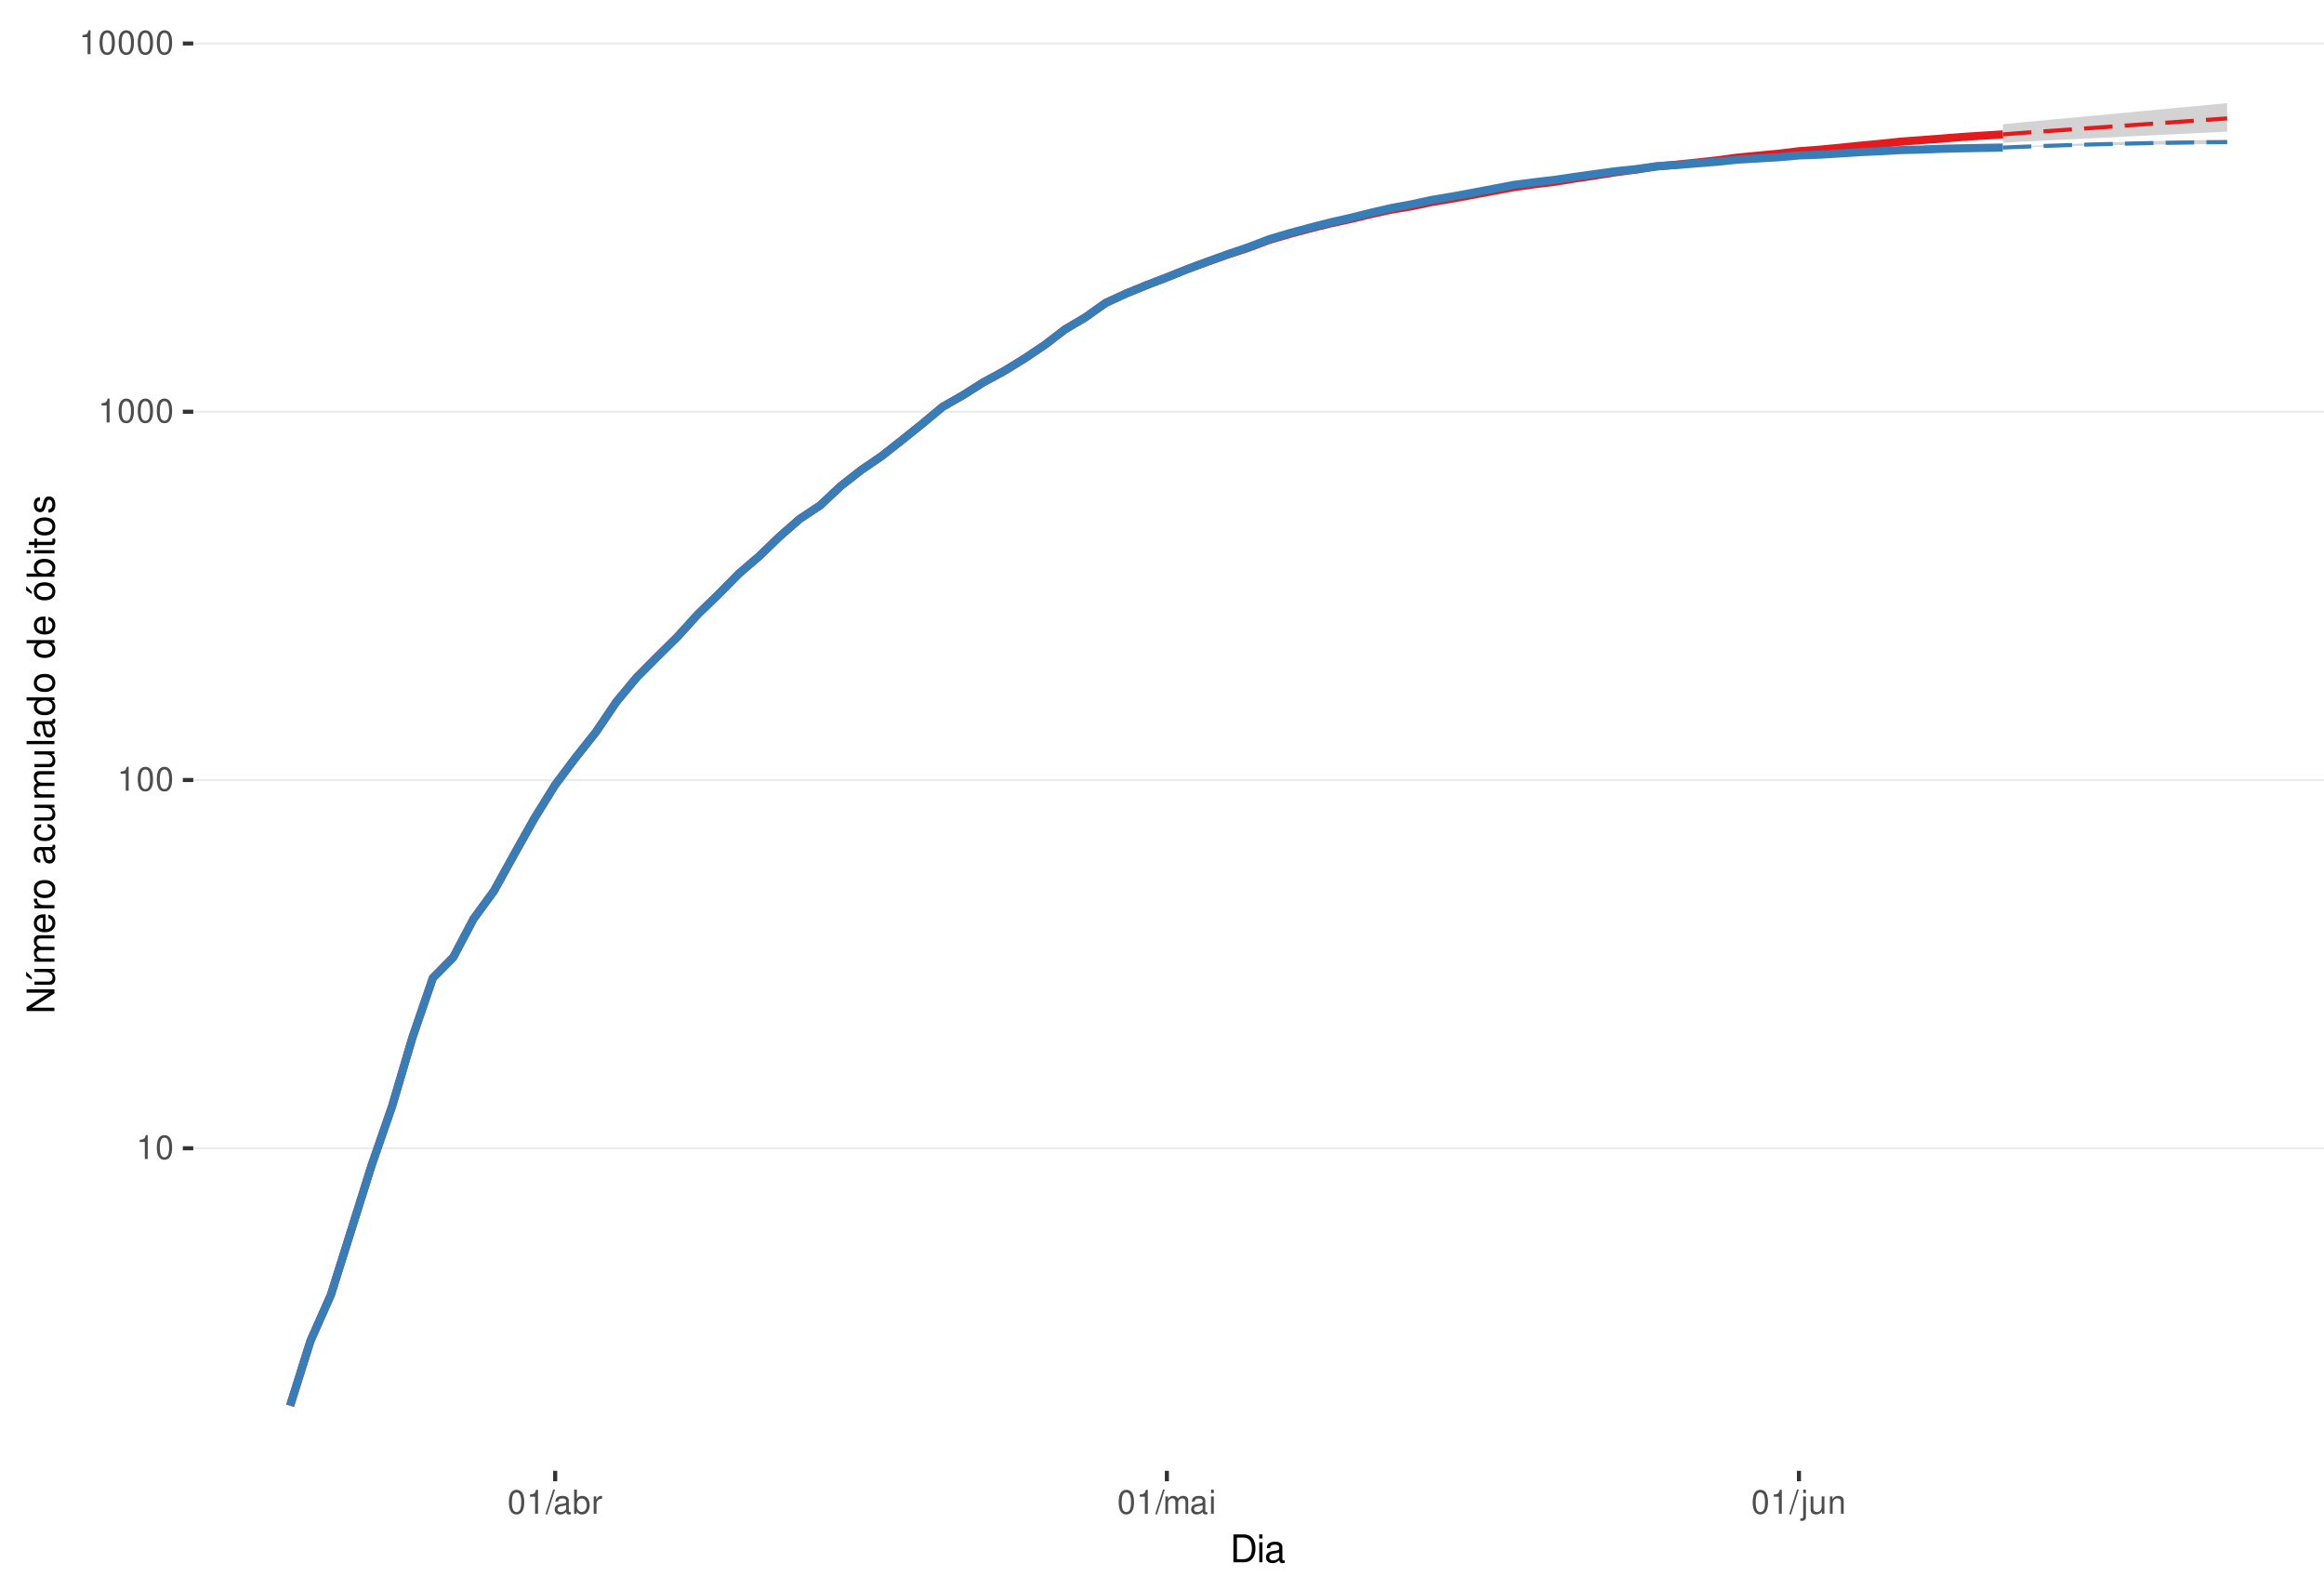
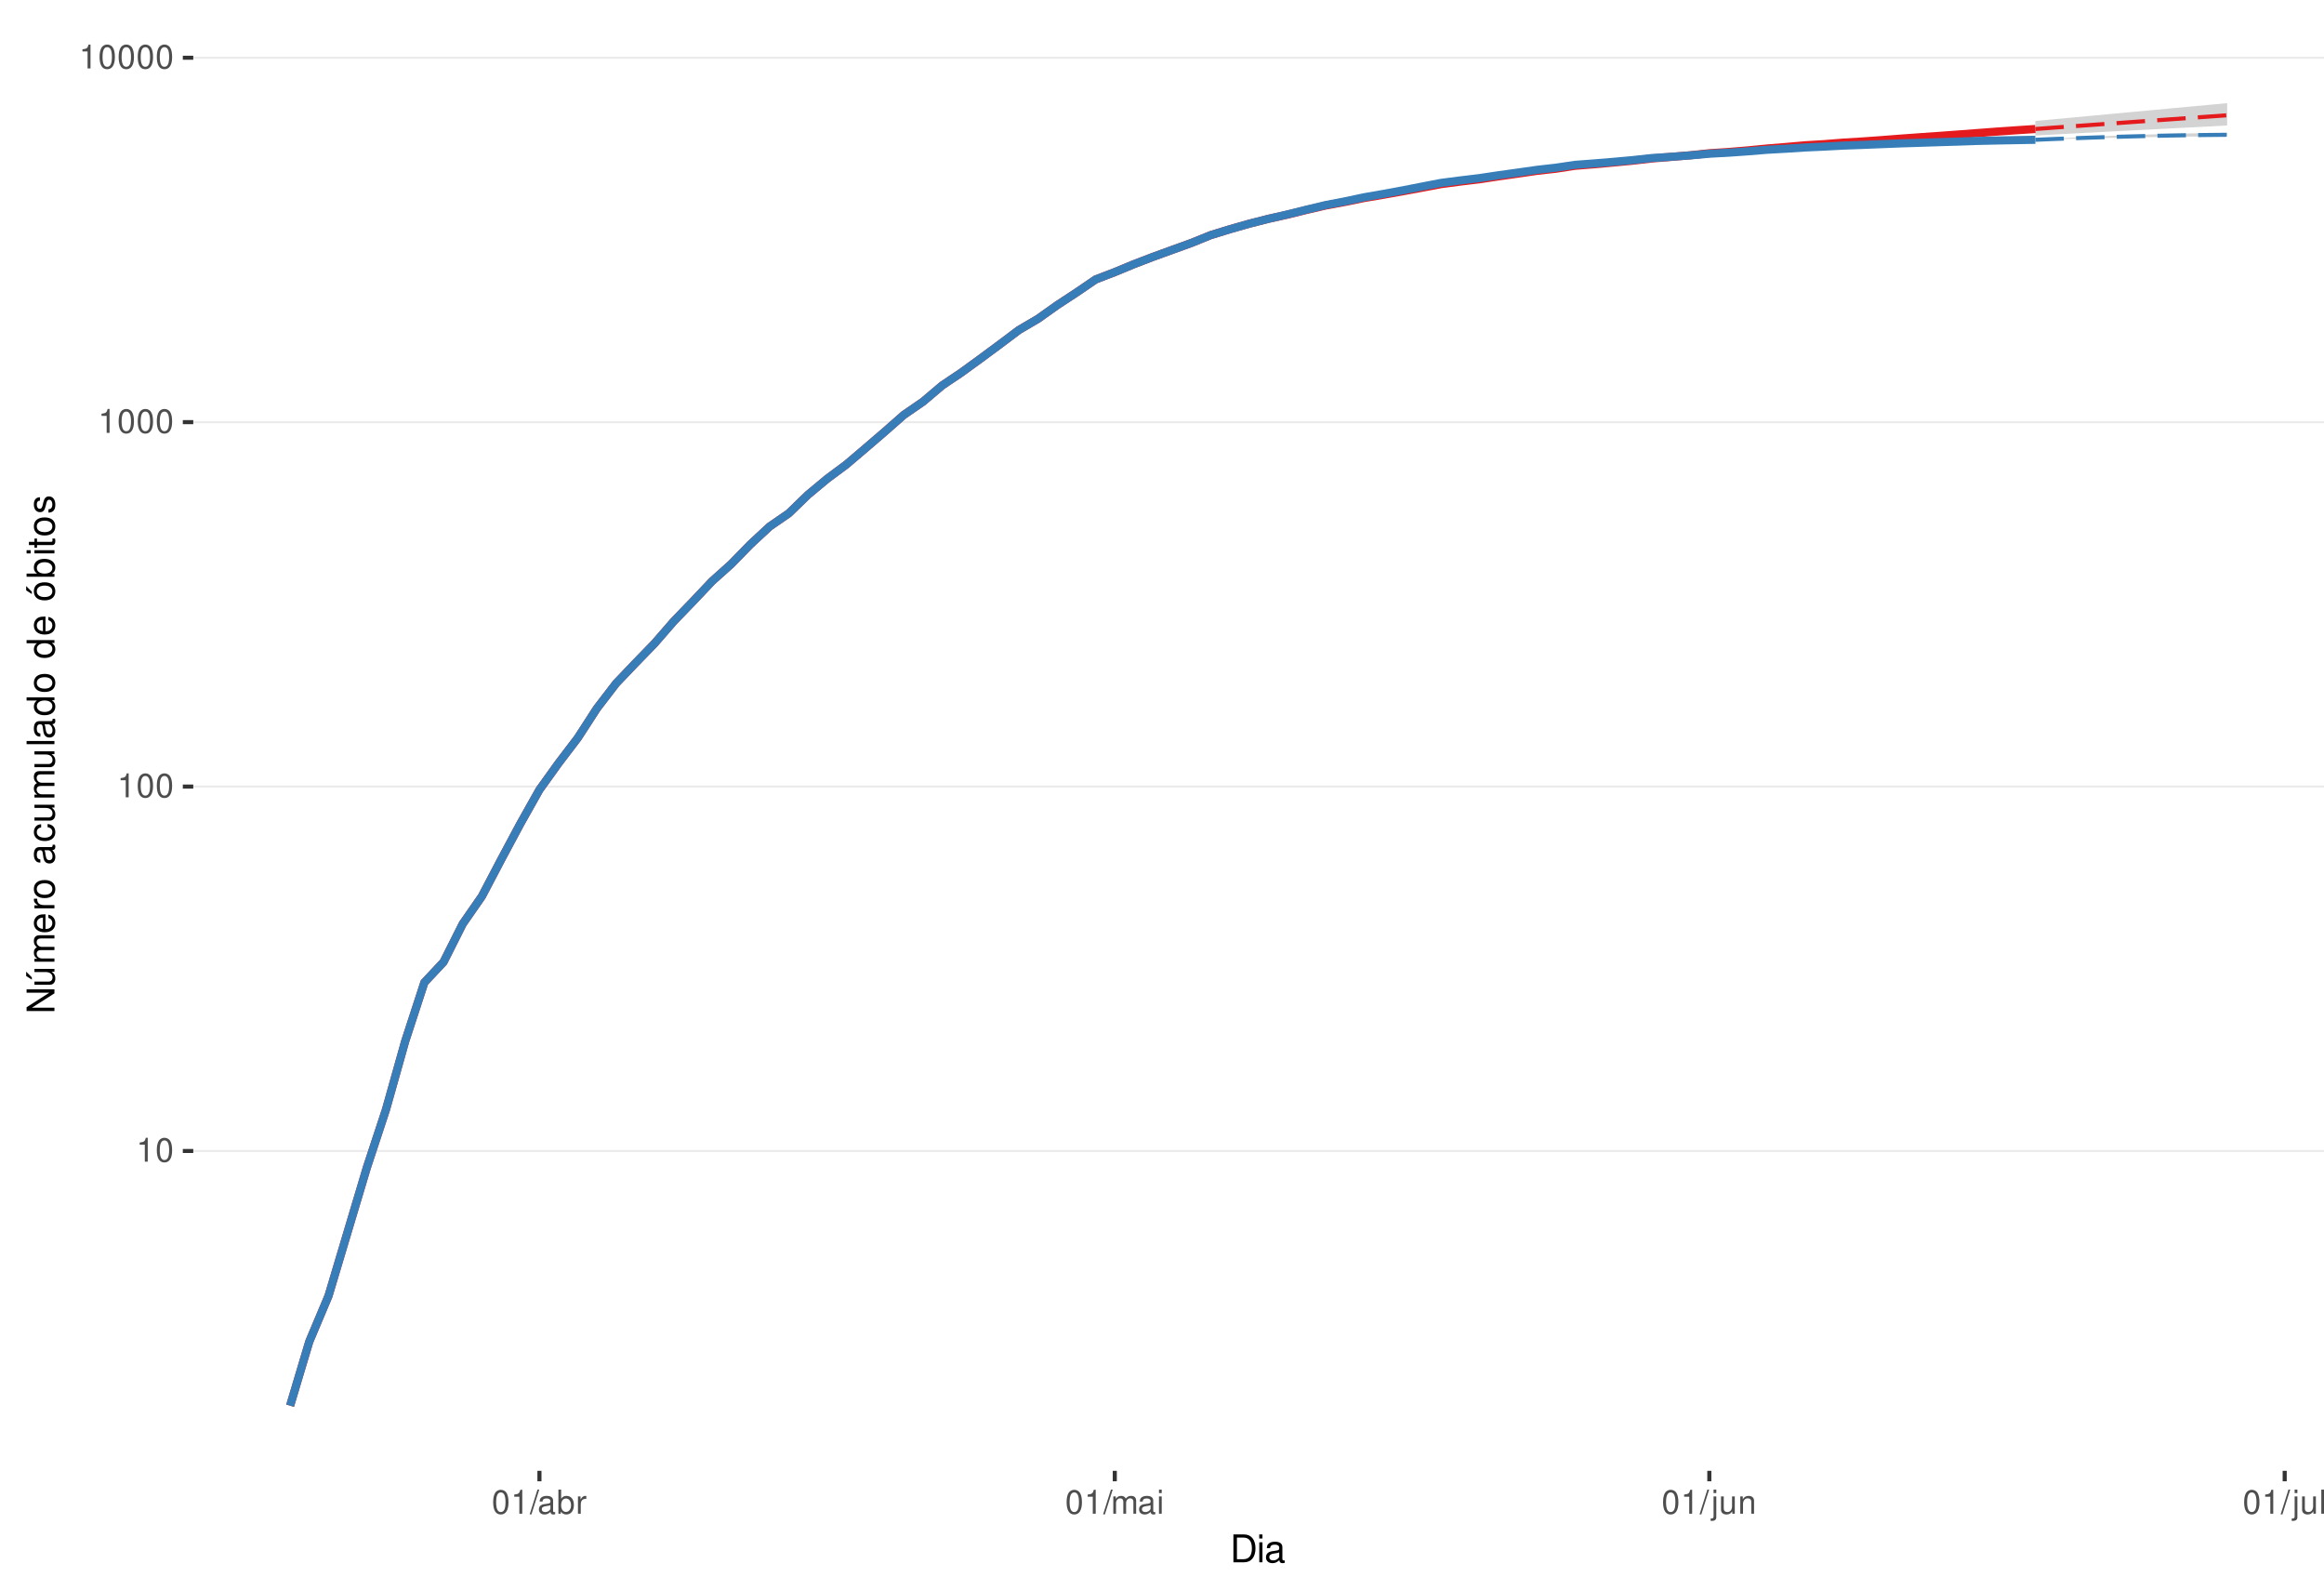
<svg xmlns="http://www.w3.org/2000/svg" xmlns:xlink="http://www.w3.org/1999/xlink" width="609pt" height="413pt" viewBox="0 0 609 413" version="1.1">
  <defs>
    <g>
      <symbol overflow="visible" id="glyph0-0">
        <path style="stroke:none;" d="" />
      </symbol>
      <symbol overflow="visible" id="glyph0-1">
        <path style="stroke:none;" d="M 2.234 -4.453 L 2.234 0 L 3 0 L 3 -6.266 L 2.5 -6.266 C 2.234 -5.297 2.062 -5.172 0.891 -5.016 L 0.891 -4.453 Z M 2.234 -4.453 " />
      </symbol>
      <symbol overflow="visible" id="glyph0-2">
        <path style="stroke:none;" d="M 2.375 -6.266 C 1.812 -6.266 1.297 -6 0.969 -5.578 C 0.578 -5.016 0.375 -4.188 0.375 -3.031 C 0.375 -0.922 1.062 0.203 2.375 0.203 C 3.672 0.203 4.391 -0.922 4.391 -2.984 C 4.391 -4.188 4.203 -5 3.797 -5.578 C 3.469 -6 2.953 -6.266 2.375 -6.266 Z M 2.375 -5.578 C 3.203 -5.578 3.609 -4.75 3.609 -3.047 C 3.609 -1.266 3.219 -0.438 2.359 -0.438 C 1.562 -0.438 1.156 -1.297 1.156 -3.016 C 1.156 -4.75 1.562 -5.578 2.375 -5.578 Z M 2.375 -5.578 " />
      </symbol>
      <symbol overflow="visible" id="glyph0-3">
        <path style="stroke:none;" d="M 1.984 -6.312 L -0.062 0.172 L 0.406 0.172 L 2.453 -6.312 Z M 1.984 -6.312 " />
      </symbol>
      <symbol overflow="visible" id="glyph0-4">
        <path style="stroke:none;" d="M 4.625 -0.422 C 4.547 -0.406 4.516 -0.406 4.469 -0.406 C 4.219 -0.406 4.078 -0.531 4.078 -0.766 L 4.078 -3.422 C 4.078 -4.234 3.5 -4.672 2.375 -4.672 C 1.719 -4.672 1.188 -4.469 0.875 -4.141 C 0.672 -3.906 0.578 -3.641 0.562 -3.188 L 1.297 -3.188 C 1.344 -3.75 1.672 -4 2.359 -4 C 3.016 -4 3.375 -3.75 3.375 -3.328 L 3.375 -3.141 C 3.359 -2.828 3.203 -2.703 2.609 -2.625 C 1.594 -2.5 1.438 -2.469 1.156 -2.359 C 0.625 -2.125 0.359 -1.734 0.359 -1.141 C 0.359 -0.312 0.938 0.203 1.859 0.203 C 2.422 0.203 2.875 0 3.391 -0.469 C 3.438 0 3.672 0.203 4.141 0.203 C 4.297 0.203 4.391 0.188 4.625 0.125 Z M 3.375 -1.422 C 3.375 -1.188 3.297 -1.031 3.078 -0.844 C 2.781 -0.578 2.438 -0.438 2.016 -0.438 C 1.453 -0.438 1.109 -0.703 1.109 -1.156 C 1.109 -1.641 1.422 -1.875 2.203 -1.984 C 2.984 -2.094 3.125 -2.125 3.375 -2.234 Z M 3.375 -1.422 " />
      </symbol>
      <symbol overflow="visible" id="glyph0-5">
        <path style="stroke:none;" d="M 0.469 -6.312 L 0.469 0 L 1.109 0 L 1.109 -0.578 C 1.469 -0.047 1.922 0.203 2.547 0.203 C 3.75 0.203 4.531 -0.781 4.531 -2.281 C 4.531 -3.75 3.797 -4.672 2.594 -4.672 C 1.969 -4.672 1.531 -4.438 1.188 -3.922 L 1.188 -6.312 Z M 2.453 -3.984 C 3.25 -3.984 3.781 -3.297 3.781 -2.203 C 3.781 -1.172 3.234 -0.469 2.453 -0.469 C 1.672 -0.469 1.188 -1.172 1.188 -2.234 C 1.188 -3.297 1.672 -3.984 2.453 -3.984 Z M 2.453 -3.984 " />
      </symbol>
      <symbol overflow="visible" id="glyph0-6">
        <path style="stroke:none;" d="M 0.594 -4.531 L 0.594 0 L 1.328 0 L 1.328 -2.359 C 1.328 -3.438 1.781 -3.938 2.781 -3.906 L 2.781 -4.641 C 2.656 -4.656 2.594 -4.672 2.5 -4.672 C 2.031 -4.672 1.672 -4.391 1.266 -3.719 L 1.266 -4.531 Z M 0.594 -4.531 " />
      </symbol>
      <symbol overflow="visible" id="glyph0-7">
        <path style="stroke:none;" d="M 0.609 -4.531 L 0.609 0 L 1.328 0 L 1.328 -2.844 C 1.328 -3.5 1.812 -4.031 2.391 -4.031 C 2.938 -4.031 3.234 -3.703 3.234 -3.125 L 3.234 0 L 3.969 0 L 3.969 -2.844 C 3.969 -3.5 4.438 -4.031 5.031 -4.031 C 5.562 -4.031 5.875 -3.703 5.875 -3.125 L 5.875 0 L 6.594 0 L 6.594 -3.406 C 6.594 -4.219 6.125 -4.672 5.281 -4.672 C 4.672 -4.672 4.312 -4.484 3.891 -3.969 C 3.625 -4.453 3.25 -4.672 2.672 -4.672 C 2.062 -4.672 1.656 -4.438 1.266 -3.891 L 1.266 -4.531 Z M 0.609 -4.531 " />
      </symbol>
      <symbol overflow="visible" id="glyph0-8">
        <path style="stroke:none;" d="M 1.297 -4.531 L 0.578 -4.531 L 0.578 0 L 1.297 0 Z M 1.297 -6.312 L 0.578 -6.312 L 0.578 -5.406 L 1.297 -5.406 Z M 1.297 -6.312 " />
      </symbol>
      <symbol overflow="visible" id="glyph0-9">
        <path style="stroke:none;" d="M 0.609 -4.531 L 0.609 0.656 C 0.609 1.109 0.469 1.25 0.016 1.25 C -0.031 1.25 -0.062 1.25 -0.156 1.25 L -0.156 1.859 C -0.062 1.875 -0.031 1.891 0.094 1.891 C 0.906 1.891 1.328 1.562 1.328 0.938 L 1.328 -4.531 Z M 1.328 -6.312 L 0.609 -6.312 L 0.609 -5.406 L 1.328 -5.406 Z M 1.328 -6.312 " />
      </symbol>
      <symbol overflow="visible" id="glyph0-10">
        <path style="stroke:none;" d="M 4.172 0 L 4.172 -4.531 L 3.453 -4.531 L 3.453 -1.969 C 3.453 -1.031 2.969 -0.438 2.219 -0.438 C 1.641 -0.438 1.281 -0.781 1.281 -1.328 L 1.281 -4.531 L 0.562 -4.531 L 0.562 -1.031 C 0.562 -0.281 1.125 0.203 2.016 0.203 C 2.672 0.203 3.094 -0.031 3.516 -0.625 L 3.516 0 Z M 4.172 0 " />
      </symbol>
      <symbol overflow="visible" id="glyph0-11">
        <path style="stroke:none;" d="M 0.609 -4.531 L 0.609 0 L 1.328 0 L 1.328 -2.5 C 1.328 -3.422 1.812 -4.031 2.562 -4.031 C 3.141 -4.031 3.5 -3.688 3.5 -3.141 L 3.5 0 L 4.219 0 L 4.219 -3.422 C 4.219 -4.188 3.656 -4.672 2.781 -4.672 C 2.109 -4.672 1.672 -4.406 1.266 -3.781 L 1.266 -4.531 Z M 0.609 -4.531 " />
      </symbol>
+       <symbol overflow="visible" id="glyph0-12">
+         <path style="stroke:none;" d="M 1.312 -6.312 L 0.594 -6.312 L 0.594 0 L 1.312 0 Z M 1.312 -6.312 " />
+       </symbol>
      <symbol overflow="visible" id="glyph1-0">
        <path style="stroke:none;" d="" />
      </symbol>
      <symbol overflow="visible" id="glyph1-1">
        <path style="stroke:none;" d="M 0.891 0 L 3.703 0 C 5.547 0 6.672 -1.375 6.672 -3.656 C 6.672 -5.906 5.547 -7.297 3.703 -7.297 L 0.891 -7.297 Z M 1.812 -0.812 L 1.812 -6.469 L 3.547 -6.469 C 4.984 -6.469 5.734 -5.5 5.734 -3.641 C 5.734 -1.797 4.984 -0.812 3.547 -0.812 Z M 1.812 -0.812 " />
      </symbol>
      <symbol overflow="visible" id="glyph1-2">
        <path style="stroke:none;" d="M 1.5 -5.234 L 0.672 -5.234 L 0.672 0 L 1.5 0 Z M 1.5 -7.297 L 0.656 -7.297 L 0.656 -6.234 L 1.5 -6.234 Z M 1.5 -7.297 " />
      </symbol>
      <symbol overflow="visible" id="glyph1-3">
        <path style="stroke:none;" d="M 5.344 -0.484 C 5.266 -0.469 5.219 -0.469 5.172 -0.469 C 4.875 -0.469 4.719 -0.625 4.719 -0.875 L 4.719 -3.953 C 4.719 -4.891 4.047 -5.391 2.75 -5.391 C 1.984 -5.391 1.375 -5.172 1.016 -4.781 C 0.766 -4.516 0.672 -4.203 0.656 -3.688 L 1.484 -3.688 C 1.562 -4.328 1.938 -4.625 2.719 -4.625 C 3.484 -4.625 3.891 -4.344 3.891 -3.844 L 3.891 -3.625 C 3.875 -3.266 3.703 -3.125 3.016 -3.047 C 1.844 -2.891 1.656 -2.844 1.344 -2.719 C 0.734 -2.453 0.422 -2 0.422 -1.312 C 0.422 -0.375 1.078 0.234 2.141 0.234 C 2.797 0.234 3.328 0 3.922 -0.547 C 3.984 0 4.234 0.234 4.781 0.234 C 4.953 0.234 5.062 0.203 5.344 0.141 Z M 3.891 -1.656 C 3.891 -1.375 3.812 -1.203 3.562 -0.969 C 3.219 -0.656 2.812 -0.5 2.312 -0.5 C 1.672 -0.5 1.297 -0.812 1.297 -1.344 C 1.297 -1.891 1.656 -2.172 2.547 -2.297 C 3.438 -2.422 3.609 -2.453 3.891 -2.594 Z M 3.891 -1.656 " />
      </symbol>
      <symbol overflow="visible" id="glyph2-0">
        <path style="stroke:none;" d="" />
      </symbol>
      <symbol overflow="visible" id="glyph2-1">
        <path style="stroke:none;" d="M -7.297 -6.453 L -7.297 -5.578 L -1.328 -5.578 L -7.297 -1.766 L -7.297 -0.766 L 0 -0.766 L 0 -1.641 L -5.906 -1.641 L 0 -5.406 L 0 -6.453 Z M -7.297 -6.453 " />
      </symbol>
      <symbol overflow="visible" id="glyph2-2">
        <path style="stroke:none;" d="M 0 -4.812 L -5.234 -4.812 L -5.234 -3.984 L -2.266 -3.984 C -1.203 -3.984 -0.5 -3.438 -0.5 -2.562 C -0.5 -1.906 -0.906 -1.484 -1.531 -1.484 L -5.234 -1.484 L -5.234 -0.656 L -1.203 -0.656 C -0.328 -0.656 0.234 -1.297 0.234 -2.312 C 0.234 -3.094 -0.047 -3.578 -0.734 -4.062 L 0 -4.062 Z M -7.406 -2.953 L -5.922 -2 L -5.922 -2.594 L -7.406 -4.094 Z M -7.406 -2.953 " />
      </symbol>
      <symbol overflow="visible" id="glyph2-3">
        <path style="stroke:none;" d="M -5.234 -0.703 L 0 -0.703 L 0 -1.547 L -3.297 -1.547 C -4.047 -1.547 -4.656 -2.094 -4.656 -2.766 C -4.656 -3.391 -4.281 -3.734 -3.609 -3.734 L 0 -3.734 L 0 -4.578 L -3.297 -4.578 C -4.047 -4.578 -4.656 -5.125 -4.656 -5.812 C -4.656 -6.422 -4.266 -6.781 -3.609 -6.781 L 0 -6.781 L 0 -7.625 L -3.938 -7.625 C -4.875 -7.625 -5.391 -7.078 -5.391 -6.094 C -5.391 -5.406 -5.188 -4.984 -4.594 -4.484 C -5.156 -4.188 -5.391 -3.766 -5.391 -3.078 C -5.391 -2.375 -5.125 -1.906 -4.5 -1.469 L -5.234 -1.469 Z M -5.234 -0.703 " />
      </symbol>
      <symbol overflow="visible" id="glyph2-4">
        <path style="stroke:none;" d="M -2.344 -5.125 C -3.141 -5.125 -3.625 -5.062 -4.016 -4.922 C -4.875 -4.578 -5.391 -3.781 -5.391 -2.797 C -5.391 -1.344 -4.281 -0.406 -2.547 -0.406 C -0.812 -0.406 0.234 -1.297 0.234 -2.781 C 0.234 -3.984 -0.453 -4.812 -1.594 -5.016 L -1.594 -4.188 C -0.906 -3.953 -0.547 -3.484 -0.547 -2.812 C -0.547 -2.281 -0.781 -1.828 -1.219 -1.547 C -1.516 -1.344 -1.812 -1.281 -2.344 -1.266 Z M -3.016 -1.297 C -3.984 -1.359 -4.625 -1.953 -4.625 -2.797 C -4.625 -3.641 -3.953 -4.234 -3.016 -4.234 Z M -3.016 -1.297 " />
      </symbol>
      <symbol overflow="visible" id="glyph2-5">
        <path style="stroke:none;" d="M -5.234 -0.688 L 0 -0.688 L 0 -1.531 L -2.719 -1.531 C -3.984 -1.547 -4.547 -2.062 -4.516 -3.203 L -5.359 -3.203 C -5.375 -3.062 -5.391 -2.984 -5.391 -2.891 C -5.391 -2.344 -5.062 -1.938 -4.297 -1.453 L -5.234 -1.453 Z M -5.234 -0.688 " />
      </symbol>
      <symbol overflow="visible" id="glyph2-6">
        <path style="stroke:none;" d="M -5.391 -2.719 C -5.391 -1.234 -4.344 -0.359 -2.578 -0.359 C -0.812 -0.359 0.234 -1.234 0.234 -2.734 C 0.234 -4.203 -0.812 -5.094 -2.547 -5.094 C -4.359 -5.094 -5.391 -4.234 -5.391 -2.719 Z M -4.625 -2.734 C -4.625 -3.672 -3.844 -4.234 -2.547 -4.234 C -1.312 -4.234 -0.547 -3.656 -0.547 -2.734 C -0.547 -1.797 -1.312 -1.234 -2.578 -1.234 C -3.844 -1.234 -4.625 -1.797 -4.625 -2.734 Z M -4.625 -2.734 " />
      </symbol>
      <symbol overflow="visible" id="glyph2-7">
        <path style="stroke:none;" d="" />
      </symbol>
      <symbol overflow="visible" id="glyph2-8">
        <path style="stroke:none;" d="M -0.484 -5.344 C -0.469 -5.266 -0.469 -5.219 -0.469 -5.172 C -0.469 -4.875 -0.625 -4.719 -0.875 -4.719 L -3.953 -4.719 C -4.891 -4.719 -5.391 -4.047 -5.391 -2.75 C -5.391 -1.984 -5.172 -1.375 -4.781 -1.016 C -4.516 -0.766 -4.203 -0.672 -3.688 -0.656 L -3.688 -1.484 C -4.328 -1.562 -4.625 -1.938 -4.625 -2.719 C -4.625 -3.484 -4.344 -3.891 -3.844 -3.891 L -3.625 -3.891 C -3.266 -3.875 -3.125 -3.703 -3.047 -3.016 C -2.891 -1.844 -2.844 -1.656 -2.719 -1.344 C -2.453 -0.734 -2 -0.422 -1.312 -0.422 C -0.375 -0.422 0.234 -1.078 0.234 -2.141 C 0.234 -2.797 0 -3.328 -0.547 -3.922 C 0 -3.984 0.234 -4.234 0.234 -4.781 C 0.234 -4.953 0.203 -5.062 0.141 -5.344 Z M -1.656 -3.891 C -1.375 -3.891 -1.203 -3.812 -0.969 -3.562 C -0.656 -3.219 -0.5 -2.812 -0.5 -2.312 C -0.5 -1.672 -0.812 -1.297 -1.344 -1.297 C -1.891 -1.297 -2.172 -1.656 -2.297 -2.547 C -2.422 -3.438 -2.453 -3.609 -2.594 -3.891 Z M -1.656 -3.891 " />
      </symbol>
      <symbol overflow="visible" id="glyph2-9">
        <path style="stroke:none;" d="M -3.484 -4.703 C -3.984 -4.672 -4.312 -4.562 -4.609 -4.359 C -5.094 -4 -5.391 -3.375 -5.391 -2.641 C -5.391 -1.219 -4.266 -0.312 -2.531 -0.312 C -0.844 -0.312 0.234 -1.203 0.234 -2.625 C 0.234 -3.875 -0.516 -4.672 -1.797 -4.766 L -1.797 -3.938 C -0.953 -3.797 -0.547 -3.359 -0.547 -2.656 C -0.547 -1.734 -1.297 -1.188 -2.531 -1.188 C -3.844 -1.188 -4.625 -1.719 -4.625 -2.625 C -4.625 -3.328 -4.203 -3.766 -3.484 -3.875 Z M -3.484 -4.703 " />
      </symbol>
      <symbol overflow="visible" id="glyph2-10">
        <path style="stroke:none;" d="M 0 -4.812 L -5.234 -4.812 L -5.234 -3.984 L -2.266 -3.984 C -1.203 -3.984 -0.5 -3.438 -0.5 -2.562 C -0.5 -1.906 -0.906 -1.484 -1.531 -1.484 L -5.234 -1.484 L -5.234 -0.656 L -1.203 -0.656 C -0.328 -0.656 0.234 -1.297 0.234 -2.312 C 0.234 -3.094 -0.047 -3.578 -0.734 -4.062 L 0 -4.062 Z M 0 -4.812 " />
      </symbol>
      <symbol overflow="visible" id="glyph2-11">
        <path style="stroke:none;" d="M -7.297 -1.516 L -7.297 -0.688 L 0 -0.688 L 0 -1.516 Z M -7.297 -1.516 " />
      </symbol>
      <symbol overflow="visible" id="glyph2-12">
        <path style="stroke:none;" d="M -7.297 -4.953 L -7.297 -4.125 L -4.578 -4.125 C -5.109 -3.766 -5.391 -3.203 -5.391 -2.516 C -5.391 -1.156 -4.297 -0.266 -2.625 -0.266 C -0.859 -0.266 0.234 -1.125 0.234 -2.547 C 0.234 -3.266 -0.047 -3.766 -0.688 -4.203 L 0 -4.203 L 0 -4.953 Z M -4.609 -2.656 C -4.609 -3.547 -3.812 -4.125 -2.562 -4.125 C -1.344 -4.125 -0.547 -3.547 -0.547 -2.656 C -0.547 -1.734 -1.359 -1.125 -2.578 -1.125 C -3.797 -1.125 -4.609 -1.734 -4.609 -2.656 Z M -4.609 -2.656 " />
      </symbol>
      <symbol overflow="visible" id="glyph2-13">
        <path style="stroke:none;" d="M -5.391 -2.719 C -5.391 -1.234 -4.344 -0.359 -2.578 -0.359 C -0.812 -0.359 0.234 -1.234 0.234 -2.734 C 0.234 -4.203 -0.812 -5.094 -2.547 -5.094 C -4.359 -5.094 -5.391 -4.234 -5.391 -2.719 Z M -4.625 -2.734 C -4.625 -3.672 -3.844 -4.234 -2.547 -4.234 C -1.312 -4.234 -0.547 -3.656 -0.547 -2.734 C -0.547 -1.797 -1.312 -1.234 -2.578 -1.234 C -3.844 -1.234 -4.625 -1.797 -4.625 -2.734 Z M -7.406 -2.984 L -5.922 -2.016 L -5.922 -2.625 L -7.406 -4.109 Z M -7.406 -2.984 " />
      </symbol>
      <symbol overflow="visible" id="glyph2-14">
        <path style="stroke:none;" d="M -7.297 -0.547 L 0 -0.547 L 0 -1.297 L -0.672 -1.297 C -0.062 -1.688 0.234 -2.219 0.234 -2.953 C 0.234 -4.328 -0.906 -5.234 -2.641 -5.234 C -4.344 -5.234 -5.391 -4.375 -5.391 -2.984 C -5.391 -2.266 -5.125 -1.766 -4.531 -1.375 L -7.297 -1.375 Z M -4.609 -2.828 C -4.609 -3.766 -3.797 -4.359 -2.547 -4.359 C -1.359 -4.359 -0.547 -3.734 -0.547 -2.828 C -0.547 -1.938 -1.344 -1.375 -2.578 -1.375 C -3.812 -1.375 -4.609 -1.938 -4.609 -2.828 Z M -4.609 -2.828 " />
      </symbol>
      <symbol overflow="visible" id="glyph2-15">
        <path style="stroke:none;" d="M -5.234 -1.5 L -5.234 -0.672 L 0 -0.672 L 0 -1.5 Z M -7.297 -1.5 L -7.297 -0.656 L -6.234 -0.656 L -6.234 -1.5 Z M -7.297 -1.5 " />
      </symbol>
      <symbol overflow="visible" id="glyph2-16">
        <path style="stroke:none;" d="M -5.234 -2.547 L -5.234 -1.688 L -6.688 -1.688 L -6.688 -0.844 L -5.234 -0.844 L -5.234 -0.141 L -4.562 -0.141 L -4.562 -0.844 L -0.594 -0.844 C -0.062 -0.844 0.234 -1.203 0.234 -1.859 C 0.234 -2.078 0.203 -2.266 0.156 -2.547 L -0.547 -2.547 C -0.516 -2.422 -0.5 -2.312 -0.5 -2.141 C -0.5 -1.781 -0.594 -1.688 -0.969 -1.688 L -4.562 -1.688 L -4.562 -2.547 Z M -5.234 -2.547 " />
      </symbol>
      <symbol overflow="visible" id="glyph2-17">
        <path style="stroke:none;" d="M -3.781 -4.375 C -4.812 -4.375 -5.391 -3.688 -5.391 -2.484 C -5.391 -1.266 -4.766 -0.469 -3.797 -0.469 C -2.969 -0.469 -2.578 -0.891 -2.281 -2.125 L -2.094 -2.906 C -1.953 -3.484 -1.734 -3.719 -1.375 -3.719 C -0.875 -3.719 -0.547 -3.234 -0.547 -2.5 C -0.547 -2.047 -0.672 -1.672 -0.891 -1.453 C -1.047 -1.328 -1.188 -1.266 -1.562 -1.219 L -1.562 -0.344 C -0.344 -0.375 0.234 -1.062 0.234 -2.438 C 0.234 -3.75 -0.422 -4.594 -1.438 -4.594 C -2.203 -4.594 -2.641 -4.156 -2.891 -3.109 L -3.078 -2.312 C -3.234 -1.625 -3.453 -1.344 -3.828 -1.344 C -4.312 -1.344 -4.625 -1.766 -4.625 -2.453 C -4.625 -3.125 -4.328 -3.484 -3.781 -3.5 Z M -3.781 -4.375 " />
      </symbol>
    </g>
    <clipPath id="clip1">
      <path d="M 50.645 9.961 L 609 9.961 L 609 385.328 L 50.645 385.328 Z M 50.645 9.961 " />
    </clipPath>
    <clipPath id="clip2">
-       <path d="M 50.645 300 L 609 300 L 609 302 L 50.645 302 Z M 50.645 300 " />
+       <path d="M 50.645 301 L 609 301 L 609 302 L 50.645 302 Z M 50.645 301 " />
    </clipPath>
    <clipPath id="clip3">
-       <path d="M 50.645 204 L 609 204 L 609 205 L 50.645 205 Z M 50.645 204 " />
+       <path d="M 50.645 205 L 609 205 L 609 207 L 50.645 207 Z M 50.645 205 " />
    </clipPath>
    <clipPath id="clip4">
-       <path d="M 50.645 107 L 609 107 L 609 109 L 50.645 109 Z M 50.645 107 " />
+       <path d="M 50.645 110 L 609 110 L 609 111 L 50.645 111 Z M 50.645 110 " />
    </clipPath>
    <clipPath id="clip5">
-       <path d="M 50.645 11 L 609 11 L 609 12 L 50.645 12 Z M 50.645 11 " />
+       <path d="M 50.645 14 L 609 14 L 609 16 L 50.645 16 Z M 50.645 14 " />
    </clipPath>
  </defs>
  <g id="surface240">
    <rect x="0" y="0" width="609" height="413" style="fill:rgb(100%,100%,100%);fill-opacity:1;stroke:none;" />
    <rect x="0" y="0" width="609" height="413" style="fill:rgb(100%,100%,100%);fill-opacity:1;stroke:none;" />
    <path style="fill:none;stroke-width:1.067;stroke-linecap:round;stroke-linejoin:round;stroke:rgb(100%,100%,100%);stroke-opacity:1;stroke-miterlimit:10;" d="M 0 413 L 609 413 L 609 0 L 0 0 Z M 0 413 " />
    <g clip-path="url(#clip1)" clip-rule="nonzero">
      <path style=" stroke:none;fill-rule:nonzero;fill:rgb(100%,100%,100%);fill-opacity:1;" d="M 50.645 385.328 L 609 385.328 L 609 9.961 L 50.645 9.961 Z M 50.645 385.328 " />
    </g>
    <g clip-path="url(#clip2)" clip-rule="nonzero">
-       <path style="fill:none;stroke-width:0.533;stroke-linecap:butt;stroke-linejoin:round;stroke:rgb(92.157%,92.157%,92.157%);stroke-opacity:1;stroke-miterlimit:10;" d="M 50.645 300.832 L 609 300.832 " />
+       <path style="fill:none;stroke-width:0.533;stroke-linecap:butt;stroke-linejoin:round;stroke:rgb(92.157%,92.157%,92.157%);stroke-opacity:1;stroke-miterlimit:10;" d="M 50.645 301.535 L 609 301.535 " />
    </g>
    <g clip-path="url(#clip3)" clip-rule="nonzero">
-       <path style="fill:none;stroke-width:0.533;stroke-linecap:butt;stroke-linejoin:round;stroke:rgb(92.157%,92.157%,92.157%);stroke-opacity:1;stroke-miterlimit:10;" d="M 50.645 204.352 L 609 204.352 " />
+       <path style="fill:none;stroke-width:0.533;stroke-linecap:butt;stroke-linejoin:round;stroke:rgb(92.157%,92.157%,92.157%);stroke-opacity:1;stroke-miterlimit:10;" d="M 50.645 206.066 L 609 206.066 " />
    </g>
    <g clip-path="url(#clip4)" clip-rule="nonzero">
-       <path style="fill:none;stroke-width:0.533;stroke-linecap:butt;stroke-linejoin:round;stroke:rgb(92.157%,92.157%,92.157%);stroke-opacity:1;stroke-miterlimit:10;" d="M 50.645 107.871 L 609 107.871 " />
+       <path style="fill:none;stroke-width:0.533;stroke-linecap:butt;stroke-linejoin:round;stroke:rgb(92.157%,92.157%,92.157%);stroke-opacity:1;stroke-miterlimit:10;" d="M 50.645 110.598 L 609 110.598 " />
    </g>
    <g clip-path="url(#clip5)" clip-rule="nonzero">
-       <path style="fill:none;stroke-width:0.533;stroke-linecap:butt;stroke-linejoin:round;stroke:rgb(92.157%,92.157%,92.157%);stroke-opacity:1;stroke-miterlimit:10;" d="M 50.645 11.391 L 609 11.391 " />
-     </g>
-     <path style=" stroke:none;fill-rule:nonzero;fill:rgb(82.745%,82.745%,82.745%);fill-opacity:1;" d="M 524.848 32.551 L 530.188 32.027 L 535.531 31.531 L 556.906 29.531 L 562.246 29.031 L 567.59 28.531 L 572.934 28.027 L 578.277 27.527 L 583.621 27.023 L 583.621 34.5 L 578.277 34.754 L 572.934 35.02 L 567.59 35.277 L 562.246 35.539 L 556.906 35.801 L 551.562 36.055 L 546.219 36.32 L 540.875 36.578 L 535.531 36.84 L 530.188 37.094 L 524.848 37.398 Z M 524.848 32.551 " />
-     <path style=" stroke:none;fill-rule:nonzero;fill:rgb(82.745%,82.745%,82.745%);fill-opacity:1;" d="M 524.848 38.656 L 530.188 38.344 L 535.531 38.066 L 540.875 37.805 L 546.219 37.578 L 551.562 37.367 L 556.906 37.188 L 562.246 37.023 L 567.59 36.887 L 572.934 36.762 L 578.277 36.68 L 583.621 36.617 L 583.621 37.742 L 578.277 37.766 L 572.934 37.805 L 567.59 37.859 L 562.246 37.922 L 556.906 37.992 L 551.562 38.074 L 546.219 38.168 L 540.875 38.27 L 535.531 38.391 L 530.188 38.52 Z M 524.848 38.656 " />
-     <path style="fill:none;stroke-width:2.134;stroke-linecap:butt;stroke-linejoin:round;stroke:rgb(89.412%,10.196%,10.98%);stroke-opacity:1;stroke-miterlimit:10;" d="M 76.023 368.266 L 81.367 351.277 L 86.711 339.223 L 97.398 305.246 L 102.742 289.836 L 108.082 271.789 L 113.426 256.219 L 118.77 250.805 L 124.113 240.699 L 129.457 233.395 L 134.801 223.711 L 140.141 214.227 L 145.484 205.629 L 150.828 198.496 L 156.172 191.777 L 161.516 183.879 L 166.859 177.457 L 172.199 172.082 L 177.543 166.805 L 182.887 160.91 L 188.23 155.746 L 193.574 150.332 L 198.918 145.742 L 204.258 140.59 L 209.602 135.922 L 214.945 132.391 L 220.289 127.363 L 225.633 123.176 L 230.977 119.535 L 236.316 115.328 L 241.66 111.047 L 247.004 106.594 L 252.348 103.535 L 257.691 100.164 L 263.035 97.266 L 268.375 93.984 L 273.719 90.41 L 279.062 86.309 L 284.406 83.148 L 289.75 79.355 L 295.094 76.902 L 300.434 74.719 L 305.777 72.664 L 311.121 70.512 L 316.465 68.551 L 321.809 66.66 L 327.152 64.91 L 332.492 62.887 L 337.836 61.324 L 343.18 59.887 L 348.523 58.551 L 353.867 57.391 L 359.211 56.094 L 364.555 54.926 L 369.895 54.047 L 375.238 52.914 L 380.582 52.023 L 385.926 51.039 L 391.27 50.035 L 396.613 49.039 L 401.953 48.281 L 407.297 47.641 L 412.641 46.773 L 417.984 45.973 L 423.328 45.121 L 428.672 44.434 L 434.012 43.621 L 439.355 43.145 L 444.699 42.594 L 450.043 42.008 L 455.387 41.281 L 460.73 40.773 L 466.07 40.27 L 471.414 39.621 L 476.758 39.223 L 482.102 38.719 L 487.445 38.168 L 492.789 37.672 L 498.129 37.109 L 503.473 36.715 L 508.816 36.312 L 514.16 35.883 L 519.504 35.543 L 524.848 35.211 " />
-     <path style="fill:none;stroke-width:1.067;stroke-linecap:butt;stroke-linejoin:round;stroke:rgb(89.412%,10.196%,10.98%);stroke-opacity:1;stroke-dasharray:7.469,3.201;stroke-miterlimit:10;" d="M 524.848 35.211 L 530.188 34.797 L 535.531 34.418 L 540.875 34.043 L 546.219 33.664 L 551.562 33.289 L 556.906 32.906 L 562.246 32.531 L 567.59 32.156 L 572.934 31.773 L 578.277 31.402 L 583.621 31.02 " />
-     <path style="fill:none;stroke-width:2.134;stroke-linecap:butt;stroke-linejoin:round;stroke:rgb(21.569%,49.412%,72.157%);stroke-opacity:1;stroke-miterlimit:10;" d="M 76.023 368.266 L 81.367 351.277 L 86.711 339.223 L 97.398 305.246 L 102.742 289.836 L 108.082 271.789 L 113.426 256.219 L 118.77 250.805 L 124.113 240.699 L 129.457 233.395 L 134.801 223.711 L 140.141 214.227 L 145.484 205.629 L 150.828 198.496 L 156.172 191.777 L 161.516 183.879 L 166.859 177.457 L 172.199 172.082 L 177.543 166.805 L 182.887 160.91 L 188.23 155.746 L 193.574 150.332 L 198.918 145.742 L 204.258 140.59 L 209.602 135.922 L 214.945 132.391 L 220.289 127.363 L 225.633 123.176 L 230.977 119.535 L 236.316 115.328 L 241.66 111.047 L 247.004 106.594 L 252.348 103.535 L 257.691 100.164 L 263.035 97.266 L 268.375 93.984 L 273.719 90.41 L 279.062 86.309 L 284.406 83.148 L 289.75 79.355 L 295.094 76.902 L 300.434 74.719 L 305.777 72.664 L 311.121 70.512 L 316.465 68.516 L 321.809 66.566 L 327.152 64.746 L 332.492 62.699 L 337.836 61.105 L 343.18 59.66 L 348.523 58.281 L 353.867 57.066 L 359.211 55.742 L 364.555 54.504 L 369.895 53.52 L 375.238 52.367 L 380.582 51.473 L 385.926 50.492 L 391.27 49.48 L 396.613 48.453 L 401.953 47.762 L 407.297 47.137 L 412.641 46.348 L 417.984 45.602 L 423.328 44.867 L 428.672 44.324 L 434.012 43.566 L 439.355 43.215 L 444.699 42.797 L 450.043 42.375 L 455.387 41.824 L 460.73 41.512 L 466.07 41.188 L 471.414 40.73 L 476.758 40.527 L 482.102 40.199 L 487.445 39.852 L 492.789 39.613 L 498.129 39.32 L 503.473 39.18 L 508.816 38.984 L 514.16 38.855 L 519.504 38.758 L 524.848 38.656 " />
-     <path style="fill:none;stroke-width:1.067;stroke-linecap:butt;stroke-linejoin:round;stroke:rgb(21.569%,49.412%,72.157%);stroke-opacity:1;stroke-dasharray:7.469,3.201;stroke-miterlimit:10;" d="M 524.848 38.656 L 530.188 38.438 L 535.531 38.238 L 540.875 38.059 L 546.219 37.898 L 551.562 37.758 L 556.906 37.633 L 562.246 37.516 L 567.59 37.422 L 572.934 37.336 L 578.277 37.273 L 583.621 37.234 " />
-     <g style="fill:rgb(30.196%,30.196%,30.196%);fill-opacity:1;">
-       <use xlink:href="#glyph0-1" x="35.715" y="303.638" />
-       <use xlink:href="#glyph0-2" x="40.715" y="303.638" />
-     </g>
-     <g style="fill:rgb(30.196%,30.196%,30.196%);fill-opacity:1;">
-       <use xlink:href="#glyph0-1" x="30.715" y="207.157" />
-       <use xlink:href="#glyph0-2" x="35.715" y="207.157" />
-       <use xlink:href="#glyph0-2" x="40.715" y="207.157" />
-     </g>
-     <g style="fill:rgb(30.196%,30.196%,30.196%);fill-opacity:1;">
-       <use xlink:href="#glyph0-1" x="25.715" y="110.677" />
-       <use xlink:href="#glyph0-2" x="30.715" y="110.677" />
-       <use xlink:href="#glyph0-2" x="35.715" y="110.677" />
-       <use xlink:href="#glyph0-2" x="40.715" y="110.677" />
-     </g>
-     <g style="fill:rgb(30.196%,30.196%,30.196%);fill-opacity:1;">
-       <use xlink:href="#glyph0-1" x="20.715" y="14.196" />
-       <use xlink:href="#glyph0-2" x="25.715" y="14.196" />
-       <use xlink:href="#glyph0-2" x="30.715" y="14.196" />
-       <use xlink:href="#glyph0-2" x="35.715" y="14.196" />
-       <use xlink:href="#glyph0-2" x="40.715" y="14.196" />
-     </g>
-     <path style="fill:none;stroke-width:1.067;stroke-linecap:butt;stroke-linejoin:round;stroke:rgb(20%,20%,20%);stroke-opacity:1;stroke-miterlimit:10;" d="M 47.906 300.832 L 50.645 300.832 " />
-     <path style="fill:none;stroke-width:1.067;stroke-linecap:butt;stroke-linejoin:round;stroke:rgb(20%,20%,20%);stroke-opacity:1;stroke-miterlimit:10;" d="M 47.906 204.352 L 50.645 204.352 " />
-     <path style="fill:none;stroke-width:1.067;stroke-linecap:butt;stroke-linejoin:round;stroke:rgb(20%,20%,20%);stroke-opacity:1;stroke-miterlimit:10;" d="M 47.906 107.871 L 50.645 107.871 " />
-     <path style="fill:none;stroke-width:1.067;stroke-linecap:butt;stroke-linejoin:round;stroke:rgb(20%,20%,20%);stroke-opacity:1;stroke-miterlimit:10;" d="M 47.906 11.391 L 50.645 11.391 " />
-     <path style="fill:none;stroke-width:1.067;stroke-linecap:butt;stroke-linejoin:round;stroke:rgb(20%,20%,20%);stroke-opacity:1;stroke-miterlimit:10;" d="M 145.484 388.07 L 145.484 385.328 " />
-     <path style="fill:none;stroke-width:1.067;stroke-linecap:butt;stroke-linejoin:round;stroke:rgb(20%,20%,20%);stroke-opacity:1;stroke-miterlimit:10;" d="M 305.777 388.07 L 305.777 385.328 " />
-     <path style="fill:none;stroke-width:1.067;stroke-linecap:butt;stroke-linejoin:round;stroke:rgb(20%,20%,20%);stroke-opacity:1;stroke-miterlimit:10;" d="M 471.414 388.07 L 471.414 385.328 " />
-     <g style="fill:rgb(30.196%,30.196%,30.196%);fill-opacity:1;">
-       <use xlink:href="#glyph0-2" x="132.984" y="396.567" />
-       <use xlink:href="#glyph0-1" x="137.984" y="396.567" />
-       <use xlink:href="#glyph0-3" x="142.984" y="396.567" />
-       <use xlink:href="#glyph0-4" x="144.984" y="396.567" />
-       <use xlink:href="#glyph0-5" x="149.984" y="396.567" />
-       <use xlink:href="#glyph0-6" x="154.984" y="396.567" />
-     </g>
-     <g style="fill:rgb(30.196%,30.196%,30.196%);fill-opacity:1;">
-       <use xlink:href="#glyph0-2" x="292.777" y="396.567" />
-       <use xlink:href="#glyph0-1" x="297.777" y="396.567" />
-       <use xlink:href="#glyph0-3" x="302.777" y="396.567" />
-       <use xlink:href="#glyph0-7" x="304.777" y="396.567" />
-       <use xlink:href="#glyph0-4" x="311.777" y="396.567" />
-       <use xlink:href="#glyph0-8" x="316.777" y="396.567" />
-     </g>
-     <g style="fill:rgb(30.196%,30.196%,30.196%);fill-opacity:1;">
-       <use xlink:href="#glyph0-2" x="458.914" y="396.567" />
-       <use xlink:href="#glyph0-1" x="463.914" y="396.567" />
-       <use xlink:href="#glyph0-3" x="468.914" y="396.567" />
-       <use xlink:href="#glyph0-9" x="471.914" y="396.567" />
-       <use xlink:href="#glyph0-10" x="473.914" y="396.567" />
-       <use xlink:href="#glyph0-11" x="478.914" y="396.567" />
+       <path style="fill:none;stroke-width:0.533;stroke-linecap:butt;stroke-linejoin:round;stroke:rgb(92.157%,92.157%,92.157%);stroke-opacity:1;stroke-miterlimit:10;" d="M 50.645 15.129 L 609 15.129 " />
+     </g>
+     <path style=" stroke:none;fill-rule:nonzero;fill:rgb(82.745%,82.745%,82.745%);fill-opacity:1;" d="M 533.363 31.699 L 538.391 31.223 L 543.414 30.758 L 548.441 30.289 L 553.465 29.824 L 558.492 29.355 L 563.516 28.891 L 568.543 28.422 L 573.57 27.957 L 578.594 27.492 L 583.621 27.023 L 583.621 32.875 L 578.594 33.137 L 573.57 33.402 L 568.543 33.66 L 563.516 33.922 L 558.492 34.184 L 553.465 34.445 L 548.441 34.711 L 543.414 34.969 L 538.391 35.23 L 533.363 35.516 Z M 533.363 31.699 " />
+     <path style=" stroke:none;fill-rule:nonzero;fill:rgb(82.745%,82.745%,82.745%);fill-opacity:1;" d="M 533.363 36.621 L 538.391 36.324 L 543.414 36.047 L 548.441 35.809 L 553.465 35.59 L 558.492 35.395 L 563.516 35.227 L 568.543 35.078 L 573.57 34.957 L 578.594 34.863 L 583.621 34.805 L 583.621 35.715 L 578.594 35.746 L 573.57 35.789 L 568.543 35.848 L 563.516 35.926 L 558.492 36.008 L 553.465 36.109 L 548.441 36.215 L 543.414 36.336 L 538.391 36.469 Z M 533.363 36.621 " />
+     <path style="fill:none;stroke-width:2.134;stroke-linecap:butt;stroke-linejoin:round;stroke:rgb(89.412%,10.196%,10.98%);stroke-opacity:1;stroke-miterlimit:10;" d="M 76.023 368.266 L 81.051 351.457 L 86.078 339.527 L 91.102 322.715 L 96.129 305.906 L 101.152 290.66 L 106.18 272.797 L 111.203 257.391 L 116.23 252.035 L 121.258 242.035 L 126.281 234.809 L 131.309 225.227 L 136.332 215.84 L 141.359 206.906 L 146.383 199.914 L 151.41 193.32 L 156.438 185.559 L 161.461 179.02 L 166.488 173.754 L 171.512 168.578 L 176.539 162.789 L 181.566 157.582 L 186.59 152.273 L 191.617 147.77 L 196.641 142.617 L 201.668 137.953 L 206.691 134.492 L 211.719 129.625 L 216.746 125.445 L 221.77 121.707 L 226.797 117.434 L 231.82 113.121 L 236.848 108.695 L 241.871 105.238 L 246.898 100.984 L 251.926 97.605 L 256.949 93.953 L 261.977 90.238 L 267 86.461 L 272.027 83.508 L 277.051 79.938 L 282.078 76.645 L 287.105 73.211 L 292.129 71.285 L 297.156 69.203 L 302.18 67.277 L 307.207 65.453 L 312.234 63.637 L 317.258 61.602 L 322.285 60.055 L 327.309 58.621 L 332.336 57.34 L 337.359 56.23 L 342.387 54.996 L 347.414 53.832 L 352.438 52.902 L 357.465 51.875 L 362.488 51.027 L 367.516 50.133 L 372.539 49.199 L 377.566 48.246 L 382.594 47.578 L 387.617 46.977 L 392.645 46.215 L 397.668 45.5 L 402.695 44.766 L 407.723 44.203 L 412.746 43.434 L 417.773 43.031 L 422.797 42.578 L 427.824 42.102 L 432.848 41.516 L 437.875 41.109 L 442.902 40.688 L 447.926 40.145 L 452.953 39.82 L 457.977 39.402 L 463.004 38.91 L 468.027 38.504 L 473.055 38.059 L 478.082 37.758 L 483.105 37.359 L 488.133 37.055 L 493.156 36.699 L 498.184 36.309 L 503.211 35.945 L 508.234 35.598 L 513.262 35.227 L 518.285 34.852 L 523.312 34.473 L 528.336 34.129 L 533.363 33.797 " />
+     <path style="fill:none;stroke-width:1.067;stroke-linecap:butt;stroke-linejoin:round;stroke:rgb(89.412%,10.196%,10.98%);stroke-opacity:1;stroke-dasharray:7.469,3.201;stroke-miterlimit:10;" d="M 533.363 33.797 L 538.391 33.422 L 543.414 33.062 L 548.441 32.703 L 553.465 32.344 L 558.492 31.988 L 563.516 31.629 L 568.543 31.273 L 573.57 30.914 L 578.594 30.559 L 583.621 30.199 " />
+     <path style="fill:none;stroke-width:2.134;stroke-linecap:butt;stroke-linejoin:round;stroke:rgb(21.569%,49.412%,72.157%);stroke-opacity:1;stroke-miterlimit:10;" d="M 76.023 368.266 L 81.051 351.457 L 86.078 339.527 L 91.102 322.715 L 96.129 305.906 L 101.152 290.66 L 106.18 272.797 L 111.203 257.391 L 116.23 252.035 L 121.258 242.035 L 126.281 234.809 L 131.309 225.227 L 136.332 215.84 L 141.359 206.906 L 146.383 199.914 L 151.41 193.32 L 156.438 185.559 L 161.461 179.02 L 166.488 173.754 L 171.512 168.578 L 176.539 162.789 L 181.566 157.582 L 186.59 152.273 L 191.617 147.77 L 196.641 142.617 L 201.668 137.953 L 206.691 134.492 L 211.719 129.625 L 216.746 125.445 L 221.77 121.707 L 226.797 117.434 L 231.82 113.121 L 236.848 108.695 L 241.871 105.238 L 246.898 100.984 L 251.926 97.605 L 256.949 93.953 L 261.977 90.238 L 267 86.461 L 272.027 83.508 L 277.051 79.938 L 282.078 76.645 L 287.105 73.211 L 292.129 71.285 L 297.156 69.203 L 302.18 67.277 L 307.207 65.453 L 312.234 63.637 L 317.258 61.602 L 322.285 60.055 L 327.309 58.621 L 332.336 57.34 L 337.359 56.176 L 342.387 54.922 L 347.414 53.715 L 352.438 52.75 L 357.465 51.684 L 362.488 50.805 L 367.516 49.883 L 372.539 48.898 L 377.566 47.926 L 382.594 47.273 L 387.617 46.672 L 392.645 45.918 L 397.668 45.219 L 402.695 44.504 L 407.723 43.934 L 412.746 43.188 L 417.773 42.812 L 422.797 42.402 L 427.824 41.949 L 432.848 41.406 L 437.875 41.078 L 442.902 40.715 L 447.926 40.266 L 452.953 40 L 457.977 39.648 L 463.004 39.238 L 468.027 38.957 L 473.055 38.633 L 478.082 38.406 L 483.105 38.141 L 488.133 37.961 L 493.156 37.758 L 498.184 37.559 L 503.211 37.402 L 508.234 37.238 L 513.262 37.09 L 518.285 36.914 L 523.312 36.805 L 528.336 36.711 L 533.363 36.621 " />
+     <path style="fill:none;stroke-width:1.067;stroke-linecap:butt;stroke-linejoin:round;stroke:rgb(21.569%,49.412%,72.157%);stroke-opacity:1;stroke-dasharray:7.469,3.201;stroke-miterlimit:10;" d="M 533.363 36.621 L 538.391 36.406 L 543.414 36.215 L 548.441 36.035 L 553.465 35.875 L 558.492 35.738 L 563.516 35.609 L 568.543 35.508 L 573.57 35.422 L 578.594 35.359 L 583.621 35.312 " />
+     <g style="fill:rgb(30.196%,30.196%,30.196%);fill-opacity:1;">
+       <use xlink:href="#glyph0-1" x="35.715" y="304.341" />
+       <use xlink:href="#glyph0-2" x="40.715" y="304.341" />
+     </g>
+     <g style="fill:rgb(30.196%,30.196%,30.196%);fill-opacity:1;">
+       <use xlink:href="#glyph0-1" x="30.715" y="208.872" />
+       <use xlink:href="#glyph0-2" x="35.715" y="208.872" />
+       <use xlink:href="#glyph0-2" x="40.715" y="208.872" />
+     </g>
+     <g style="fill:rgb(30.196%,30.196%,30.196%);fill-opacity:1;">
+       <use xlink:href="#glyph0-1" x="25.715" y="113.403" />
+       <use xlink:href="#glyph0-2" x="30.715" y="113.403" />
+       <use xlink:href="#glyph0-2" x="35.715" y="113.403" />
+       <use xlink:href="#glyph0-2" x="40.715" y="113.403" />
+     </g>
+     <g style="fill:rgb(30.196%,30.196%,30.196%);fill-opacity:1;">
+       <use xlink:href="#glyph0-1" x="20.715" y="17.935" />
+       <use xlink:href="#glyph0-2" x="25.715" y="17.935" />
+       <use xlink:href="#glyph0-2" x="30.715" y="17.935" />
+       <use xlink:href="#glyph0-2" x="35.715" y="17.935" />
+       <use xlink:href="#glyph0-2" x="40.715" y="17.935" />
+     </g>
+     <path style="fill:none;stroke-width:1.067;stroke-linecap:butt;stroke-linejoin:round;stroke:rgb(20%,20%,20%);stroke-opacity:1;stroke-miterlimit:10;" d="M 47.906 301.535 L 50.645 301.535 " />
+     <path style="fill:none;stroke-width:1.067;stroke-linecap:butt;stroke-linejoin:round;stroke:rgb(20%,20%,20%);stroke-opacity:1;stroke-miterlimit:10;" d="M 47.906 206.066 L 50.645 206.066 " />
+     <path style="fill:none;stroke-width:1.067;stroke-linecap:butt;stroke-linejoin:round;stroke:rgb(20%,20%,20%);stroke-opacity:1;stroke-miterlimit:10;" d="M 47.906 110.598 L 50.645 110.598 " />
+     <path style="fill:none;stroke-width:1.067;stroke-linecap:butt;stroke-linejoin:round;stroke:rgb(20%,20%,20%);stroke-opacity:1;stroke-miterlimit:10;" d="M 47.906 15.129 L 50.645 15.129 " />
+     <path style="fill:none;stroke-width:1.067;stroke-linecap:butt;stroke-linejoin:round;stroke:rgb(20%,20%,20%);stroke-opacity:1;stroke-miterlimit:10;" d="M 141.359 388.07 L 141.359 385.328 " />
+     <path style="fill:none;stroke-width:1.067;stroke-linecap:butt;stroke-linejoin:round;stroke:rgb(20%,20%,20%);stroke-opacity:1;stroke-miterlimit:10;" d="M 292.129 388.07 L 292.129 385.328 " />
+     <path style="fill:none;stroke-width:1.067;stroke-linecap:butt;stroke-linejoin:round;stroke:rgb(20%,20%,20%);stroke-opacity:1;stroke-miterlimit:10;" d="M 447.926 388.07 L 447.926 385.328 " />
+     <path style="fill:none;stroke-width:1.067;stroke-linecap:butt;stroke-linejoin:round;stroke:rgb(20%,20%,20%);stroke-opacity:1;stroke-miterlimit:10;" d="M 598.699 388.07 L 598.699 385.328 " />
+     <g style="fill:rgb(30.196%,30.196%,30.196%);fill-opacity:1;">
+       <use xlink:href="#glyph0-2" x="128.859" y="396.567" />
+       <use xlink:href="#glyph0-1" x="133.859" y="396.567" />
+       <use xlink:href="#glyph0-3" x="138.859" y="396.567" />
+       <use xlink:href="#glyph0-4" x="140.859" y="396.567" />
+       <use xlink:href="#glyph0-5" x="145.859" y="396.567" />
+       <use xlink:href="#glyph0-6" x="150.859" y="396.567" />
+     </g>
+     <g style="fill:rgb(30.196%,30.196%,30.196%);fill-opacity:1;">
+       <use xlink:href="#glyph0-2" x="279.129" y="396.567" />
+       <use xlink:href="#glyph0-1" x="284.129" y="396.567" />
+       <use xlink:href="#glyph0-3" x="289.129" y="396.567" />
+       <use xlink:href="#glyph0-7" x="291.129" y="396.567" />
+       <use xlink:href="#glyph0-4" x="298.129" y="396.567" />
+       <use xlink:href="#glyph0-8" x="303.129" y="396.567" />
+     </g>
+     <g style="fill:rgb(30.196%,30.196%,30.196%);fill-opacity:1;">
+       <use xlink:href="#glyph0-2" x="435.426" y="396.567" />
+       <use xlink:href="#glyph0-1" x="440.426" y="396.567" />
+       <use xlink:href="#glyph0-3" x="445.426" y="396.567" />
+       <use xlink:href="#glyph0-9" x="448.426" y="396.567" />
+       <use xlink:href="#glyph0-10" x="450.426" y="396.567" />
+       <use xlink:href="#glyph0-11" x="455.426" y="396.567" />
+     </g>
+     <g style="fill:rgb(30.196%,30.196%,30.196%);fill-opacity:1;">
+       <use xlink:href="#glyph0-2" x="587.699" y="396.567" />
+       <use xlink:href="#glyph0-1" x="592.699" y="396.567" />
+       <use xlink:href="#glyph0-3" x="597.699" y="396.567" />
+       <use xlink:href="#glyph0-9" x="600.699" y="396.567" />
+       <use xlink:href="#glyph0-10" x="602.699" y="396.567" />
+       <use xlink:href="#glyph0-12" x="607.699" y="396.567" />
    </g>
    <g style="fill:rgb(0%,0%,0%);fill-opacity:1;">
      <use xlink:href="#glyph1-1" x="322.324" y="409.29" />
      <use xlink:href="#glyph1-2" x="329.324" y="409.29" />
      <use xlink:href="#glyph1-3" x="331.324" y="409.29" />
    </g>
    <g style="fill:rgb(0%,0%,0%);fill-opacity:1;">
      <use xlink:href="#glyph2-1" x="14.263" y="265.645" />
      <use xlink:href="#glyph2-2" x="14.263" y="258.645" />
      <use xlink:href="#glyph2-3" x="14.263" y="252.645" />
      <use xlink:href="#glyph2-4" x="14.263" y="244.645" />
      <use xlink:href="#glyph2-5" x="14.263" y="238.645" />
      <use xlink:href="#glyph2-6" x="14.263" y="235.645" />
      <use xlink:href="#glyph2-7" x="14.263" y="229.645" />
      <use xlink:href="#glyph2-8" x="14.263" y="226.645" />
      <use xlink:href="#glyph2-9" x="14.263" y="220.645" />
      <use xlink:href="#glyph2-10" x="14.263" y="215.645" />
      <use xlink:href="#glyph2-3" x="14.263" y="209.645" />
      <use xlink:href="#glyph2-10" x="14.263" y="201.645" />
      <use xlink:href="#glyph2-11" x="14.263" y="195.645" />
      <use xlink:href="#glyph2-8" x="14.263" y="193.645" />
      <use xlink:href="#glyph2-12" x="14.263" y="187.645" />
      <use xlink:href="#glyph2-6" x="14.263" y="181.645" />
      <use xlink:href="#glyph2-7" x="14.263" y="175.645" />
      <use xlink:href="#glyph2-12" x="14.263" y="172.645" />
      <use xlink:href="#glyph2-4" x="14.263" y="166.645" />
      <use xlink:href="#glyph2-7" x="14.263" y="160.645" />
      <use xlink:href="#glyph2-13" x="14.263" y="157.645" />
      <use xlink:href="#glyph2-14" x="14.263" y="151.645" />
      <use xlink:href="#glyph2-15" x="14.263" y="145.645" />
      <use xlink:href="#glyph2-16" x="14.263" y="143.645" />
      <use xlink:href="#glyph2-6" x="14.263" y="140.645" />
      <use xlink:href="#glyph2-17" x="14.263" y="134.645" />
    </g>
  </g>
</svg>
